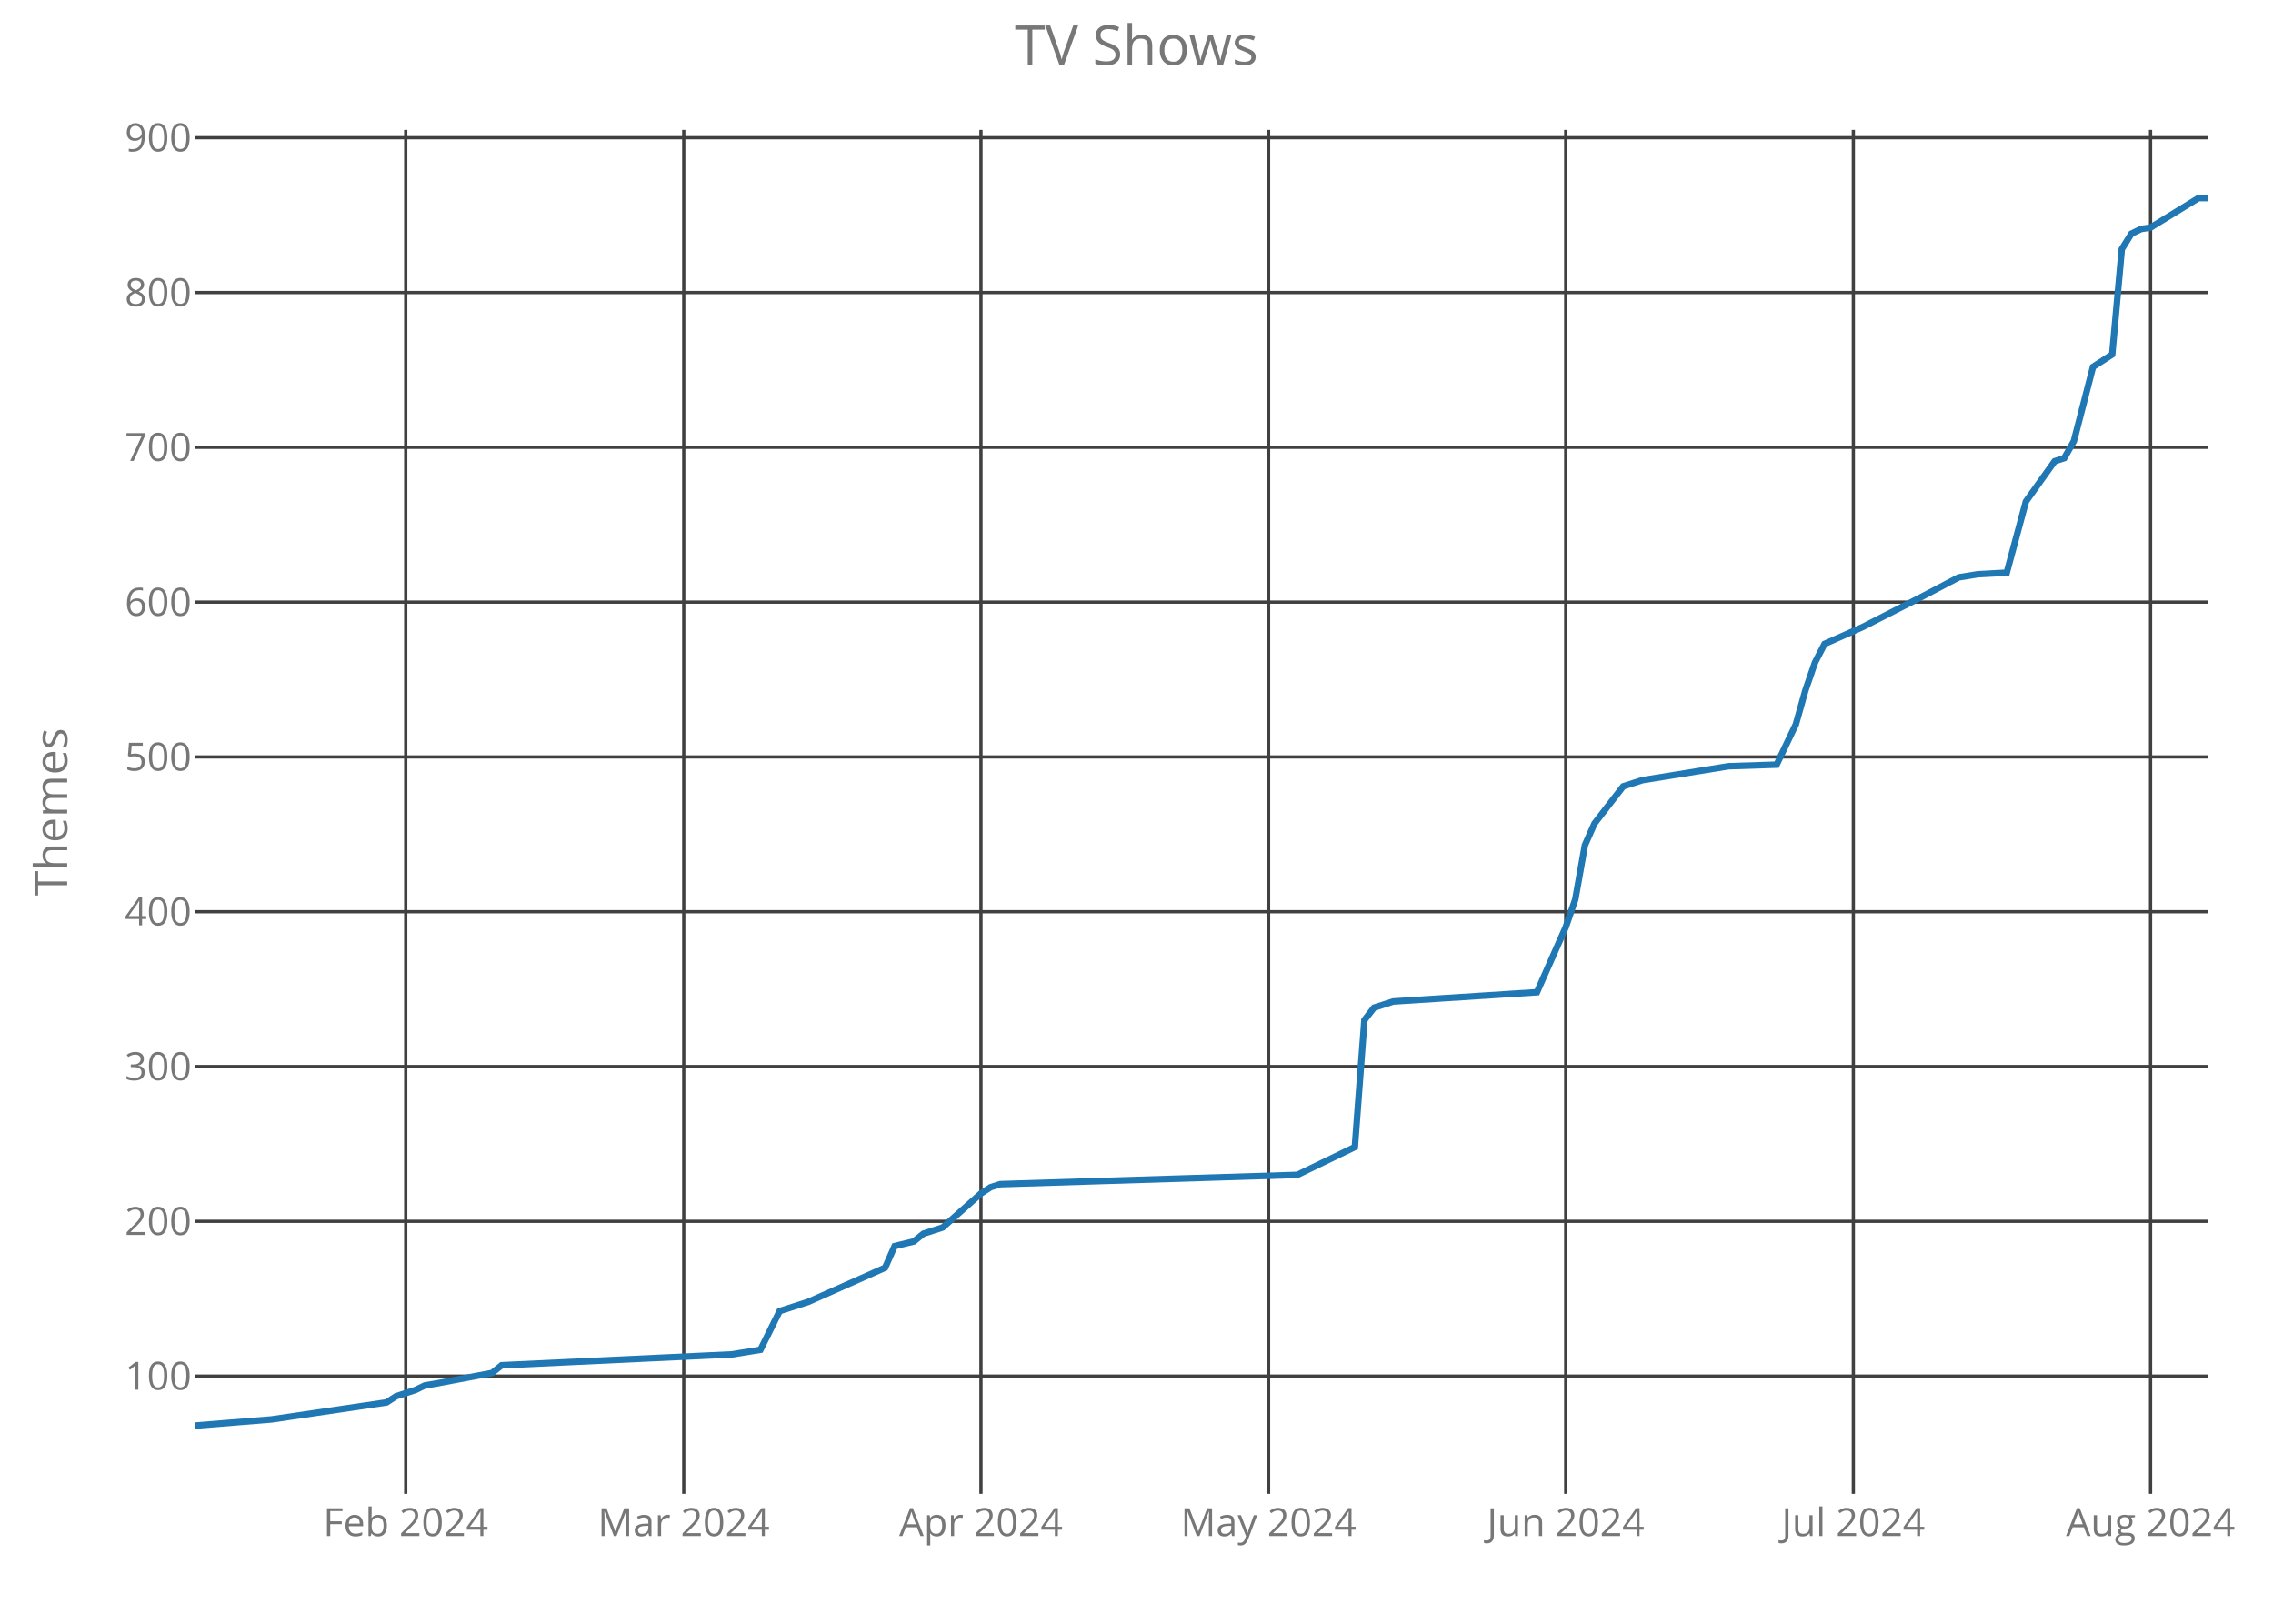
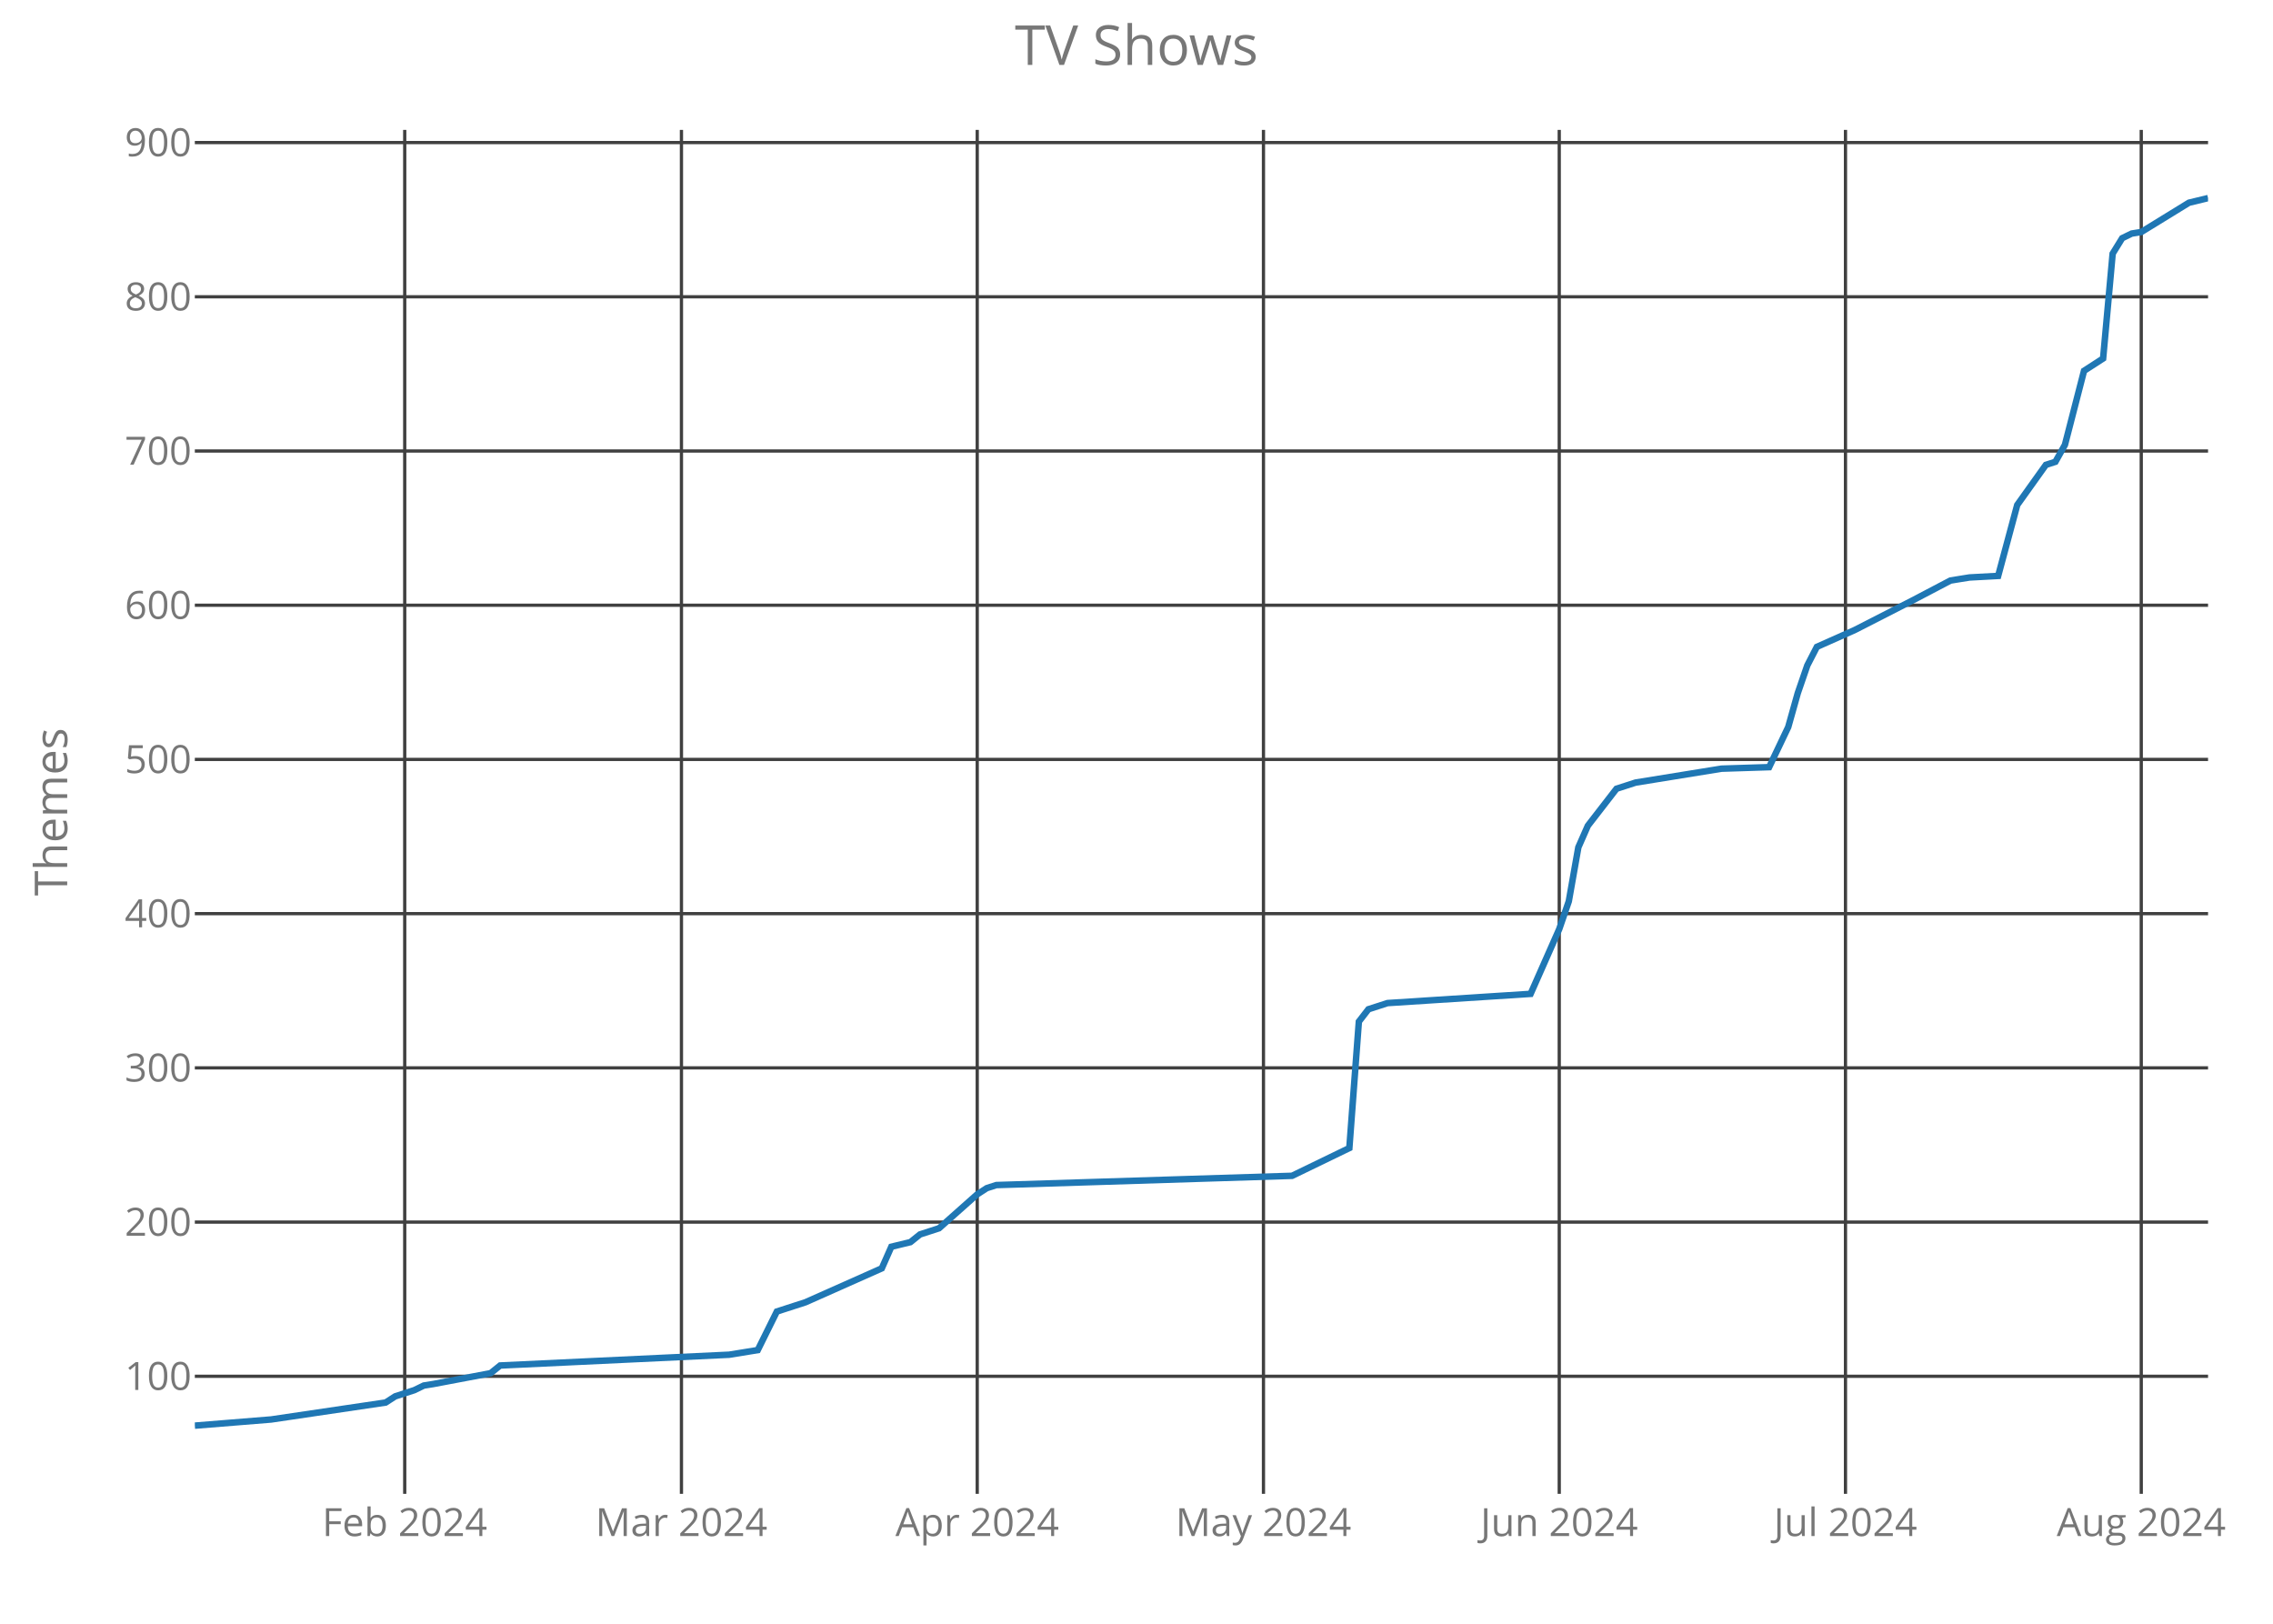
<svg xmlns="http://www.w3.org/2000/svg" class="main-svg" width="700" height="500" style="" viewBox="0 0 700 500">
  <rect x="0" y="0" width="700" height="500" style="fill: rgb(0, 0, 0); fill-opacity: 0;" />
-   <defs id="defs-fd310a">
+   <defs id="defs-d46bea">
    <g class="clips">
-       <clipPath id="clipfd310axyplot" class="plotclip">
+       <clipPath id="clipd46beaxyplot" class="plotclip">
        <rect width="620" height="420" />
      </clipPath>
-       <clipPath class="axesclip" id="clipfd310ax">
+       <clipPath class="axesclip" id="clipd46beax">
        <rect x="60" y="0" width="620" height="500" />
      </clipPath>
-       <clipPath class="axesclip" id="clipfd310ay">
+       <clipPath class="axesclip" id="clipd46beay">
        <rect x="0" y="40" width="700" height="420" />
      </clipPath>
-       <clipPath class="axesclip" id="clipfd310axy">
+       <clipPath class="axesclip" id="clipd46beaxy">
        <rect x="60" y="40" width="620" height="420" />
      </clipPath>
    </g>
    <g class="gradients" />
  </defs>
  <g class="bglayer">
    <rect class="bg" x="60" y="40" width="620" height="420" style="fill: rgb(0, 0, 0); fill-opacity: 0; stroke-width: 0;" />
  </g>
  <g class="layer-below">
    <g class="imagelayer" />
    <g class="shapelayer" />
  </g>
  <g class="cartesianlayer">
    <g class="subplot xy">
      <g class="layer-subplot">
        <g class="shapelayer" />
        <g class="imagelayer" />
      </g>
      <g class="gridlayer">
        <g class="x">
-           <path class="xgrid crisp" transform="translate(124.95,0)" d="M0,40v420" style="stroke: rgb(64, 64, 64); stroke-opacity: 1; stroke-width: 1px;" />
-           <path class="xgrid crisp" transform="translate(210.57,0)" d="M0,40v420" style="stroke: rgb(64, 64, 64); stroke-opacity: 1; stroke-width: 1px;" />
-           <path class="xgrid crisp" transform="translate(302.1,0)" d="M0,40v420" style="stroke: rgb(64, 64, 64); stroke-opacity: 1; stroke-width: 1px;" />
-           <path class="xgrid crisp" transform="translate(390.67,0)" d="M0,40v420" style="stroke: rgb(64, 64, 64); stroke-opacity: 1; stroke-width: 1px;" />
-           <path class="xgrid crisp" transform="translate(482.19,0)" d="M0,40v420" style="stroke: rgb(64, 64, 64); stroke-opacity: 1; stroke-width: 1px;" />
-           <path class="xgrid crisp" transform="translate(570.76,0)" d="M0,40v420" style="stroke: rgb(64, 64, 64); stroke-opacity: 1; stroke-width: 1px;" />
-           <path class="xgrid crisp" transform="translate(662.29,0)" d="M0,40v420" style="stroke: rgb(64, 64, 64); stroke-opacity: 1; stroke-width: 1px;" />
+           <path class="xgrid crisp" transform="translate(124.64,0)" d="M0,40v420" style="stroke: rgb(64, 64, 64); stroke-opacity: 1; stroke-width: 1px;" />
+           <path class="xgrid crisp" transform="translate(209.86,0)" d="M0,40v420" style="stroke: rgb(64, 64, 64); stroke-opacity: 1; stroke-width: 1px;" />
+           <path class="xgrid crisp" transform="translate(300.95,0)" d="M0,40v420" style="stroke: rgb(64, 64, 64); stroke-opacity: 1; stroke-width: 1px;" />
+           <path class="xgrid crisp" transform="translate(389.1,0)" d="M0,40v420" style="stroke: rgb(64, 64, 64); stroke-opacity: 1; stroke-width: 1px;" />
+           <path class="xgrid crisp" transform="translate(480.19,0)" d="M0,40v420" style="stroke: rgb(64, 64, 64); stroke-opacity: 1; stroke-width: 1px;" />
+           <path class="xgrid crisp" transform="translate(568.34,0)" d="M0,40v420" style="stroke: rgb(64, 64, 64); stroke-opacity: 1; stroke-width: 1px;" />
+           <path class="xgrid crisp" transform="translate(659.43,0)" d="M0,40v420" style="stroke: rgb(64, 64, 64); stroke-opacity: 1; stroke-width: 1px;" />
        </g>
        <g class="y">
-           <path class="ygrid crisp" transform="translate(0,423.75)" d="M60,0h620" style="stroke: rgb(64, 64, 64); stroke-opacity: 1; stroke-width: 1px;" />
-           <path class="ygrid crisp" transform="translate(0,376.08)" d="M60,0h620" style="stroke: rgb(64, 64, 64); stroke-opacity: 1; stroke-width: 1px;" />
-           <path class="ygrid crisp" transform="translate(0,328.41)" d="M60,0h620" style="stroke: rgb(64, 64, 64); stroke-opacity: 1; stroke-width: 1px;" />
-           <path class="ygrid crisp" transform="translate(0,280.75)" d="M60,0h620" style="stroke: rgb(64, 64, 64); stroke-opacity: 1; stroke-width: 1px;" />
-           <path class="ygrid crisp" transform="translate(0,233.08)" d="M60,0h620" style="stroke: rgb(64, 64, 64); stroke-opacity: 1; stroke-width: 1px;" />
-           <path class="ygrid crisp" transform="translate(0,185.41)" d="M60,0h620" style="stroke: rgb(64, 64, 64); stroke-opacity: 1; stroke-width: 1px;" />
-           <path class="ygrid crisp" transform="translate(0,137.74)" d="M60,0h620" style="stroke: rgb(64, 64, 64); stroke-opacity: 1; stroke-width: 1px;" />
-           <path class="ygrid crisp" transform="translate(0,90.08)" d="M60,0h620" style="stroke: rgb(64, 64, 64); stroke-opacity: 1; stroke-width: 1px;" />
-           <path class="ygrid crisp" transform="translate(0,42.41)" d="M60,0h620" style="stroke: rgb(64, 64, 64); stroke-opacity: 1; stroke-width: 1px;" />
+           <path class="ygrid crisp" transform="translate(0,423.8)" d="M60,0h620" style="stroke: rgb(64, 64, 64); stroke-opacity: 1; stroke-width: 1px;" />
+           <path class="ygrid crisp" transform="translate(0,376.32)" d="M60,0h620" style="stroke: rgb(64, 64, 64); stroke-opacity: 1; stroke-width: 1px;" />
+           <path class="ygrid crisp" transform="translate(0,328.83)" d="M60,0h620" style="stroke: rgb(64, 64, 64); stroke-opacity: 1; stroke-width: 1px;" />
+           <path class="ygrid crisp" transform="translate(0,281.34)" d="M60,0h620" style="stroke: rgb(64, 64, 64); stroke-opacity: 1; stroke-width: 1px;" />
+           <path class="ygrid crisp" transform="translate(0,233.85)" d="M60,0h620" style="stroke: rgb(64, 64, 64); stroke-opacity: 1; stroke-width: 1px;" />
+           <path class="ygrid crisp" transform="translate(0,186.37)" d="M60,0h620" style="stroke: rgb(64, 64, 64); stroke-opacity: 1; stroke-width: 1px;" />
+           <path class="ygrid crisp" transform="translate(0,138.88)" d="M60,0h620" style="stroke: rgb(64, 64, 64); stroke-opacity: 1; stroke-width: 1px;" />
+           <path class="ygrid crisp" transform="translate(0,91.39)" d="M60,0h620" style="stroke: rgb(64, 64, 64); stroke-opacity: 1; stroke-width: 1px;" />
+           <path class="ygrid crisp" transform="translate(0,43.9)" d="M60,0h620" style="stroke: rgb(64, 64, 64); stroke-opacity: 1; stroke-width: 1px;" />
        </g>
      </g>
      <g class="zerolinelayer" />
      <path class="xlines-below crisp" d="M0,0" style="fill: none;" />
      <path class="ylines-below crisp" d="M0,0" style="fill: none;" />
      <g class="overlines-below" />
      <g class="xaxislayer-below">
        <g class="xtick">
-           <text text-anchor="middle" x="0" y="473" transform="translate(124.95,0)" style="font-family: 'Open Sans'; font-size: 12px; fill: rgb(119, 119, 119); fill-opacity: 1; white-space: pre;">Feb 2024</text>
+           <text text-anchor="middle" x="0" y="473" transform="translate(124.64,0)" style="font-family: 'Open Sans'; font-size: 12px; fill: rgb(119, 119, 119); fill-opacity: 1; white-space: pre;">Feb 2024</text>
        </g>
        <g class="xtick">
-           <text text-anchor="middle" x="0" y="473" transform="translate(210.57,0)" style="font-family: 'Open Sans'; font-size: 12px; fill: rgb(119, 119, 119); fill-opacity: 1; white-space: pre;">Mar 2024</text>
+           <text text-anchor="middle" x="0" y="473" transform="translate(209.86,0)" style="font-family: 'Open Sans'; font-size: 12px; fill: rgb(119, 119, 119); fill-opacity: 1; white-space: pre;">Mar 2024</text>
        </g>
        <g class="xtick">
-           <text text-anchor="middle" x="0" y="473" transform="translate(302.1,0)" style="font-family: 'Open Sans'; font-size: 12px; fill: rgb(119, 119, 119); fill-opacity: 1; white-space: pre;">Apr 2024</text>
+           <text text-anchor="middle" x="0" y="473" transform="translate(300.95,0)" style="font-family: 'Open Sans'; font-size: 12px; fill: rgb(119, 119, 119); fill-opacity: 1; white-space: pre;">Apr 2024</text>
        </g>
        <g class="xtick">
-           <text text-anchor="middle" x="0" y="473" transform="translate(390.67,0)" style="font-family: 'Open Sans'; font-size: 12px; fill: rgb(119, 119, 119); fill-opacity: 1; white-space: pre;">May 2024</text>
+           <text text-anchor="middle" x="0" y="473" transform="translate(389.1,0)" style="font-family: 'Open Sans'; font-size: 12px; fill: rgb(119, 119, 119); fill-opacity: 1; white-space: pre;">May 2024</text>
        </g>
        <g class="xtick">
-           <text text-anchor="middle" x="0" y="473" transform="translate(482.19,0)" style="font-family: 'Open Sans'; font-size: 12px; fill: rgb(119, 119, 119); fill-opacity: 1; white-space: pre;">Jun 2024</text>
+           <text text-anchor="middle" x="0" y="473" transform="translate(480.19,0)" style="font-family: 'Open Sans'; font-size: 12px; fill: rgb(119, 119, 119); fill-opacity: 1; white-space: pre;">Jun 2024</text>
        </g>
        <g class="xtick">
-           <text text-anchor="middle" x="0" y="473" transform="translate(570.76,0)" style="font-family: 'Open Sans'; font-size: 12px; fill: rgb(119, 119, 119); fill-opacity: 1; white-space: pre;">Jul 2024</text>
+           <text text-anchor="middle" x="0" y="473" transform="translate(568.34,0)" style="font-family: 'Open Sans'; font-size: 12px; fill: rgb(119, 119, 119); fill-opacity: 1; white-space: pre;">Jul 2024</text>
        </g>
        <g class="xtick">
-           <text text-anchor="middle" x="0" y="473" transform="translate(662.29,0)" style="font-family: 'Open Sans'; font-size: 12px; fill: rgb(119, 119, 119); fill-opacity: 1; white-space: pre;">Aug 2024</text>
+           <text text-anchor="middle" x="0" y="473" transform="translate(659.43,0)" style="font-family: 'Open Sans'; font-size: 12px; fill: rgb(119, 119, 119); fill-opacity: 1; white-space: pre;">Aug 2024</text>
        </g>
      </g>
      <g class="yaxislayer-below">
        <g class="ytick">
-           <text text-anchor="end" x="59" y="4.2" transform="translate(0,423.75)" style="font-family: 'Open Sans'; font-size: 12px; fill: rgb(119, 119, 119); fill-opacity: 1; white-space: pre;">100</text>
+           <text text-anchor="end" x="59" y="4.2" transform="translate(0,423.8)" style="font-family: 'Open Sans'; font-size: 12px; fill: rgb(119, 119, 119); fill-opacity: 1; white-space: pre;">100</text>
        </g>
        <g class="ytick">
-           <text text-anchor="end" x="59" y="4.2" transform="translate(0,376.08)" style="font-family: 'Open Sans'; font-size: 12px; fill: rgb(119, 119, 119); fill-opacity: 1; white-space: pre;">200</text>
+           <text text-anchor="end" x="59" y="4.2" transform="translate(0,376.32)" style="font-family: 'Open Sans'; font-size: 12px; fill: rgb(119, 119, 119); fill-opacity: 1; white-space: pre;">200</text>
        </g>
        <g class="ytick">
-           <text text-anchor="end" x="59" y="4.2" transform="translate(0,328.41)" style="font-family: 'Open Sans'; font-size: 12px; fill: rgb(119, 119, 119); fill-opacity: 1; white-space: pre;">300</text>
+           <text text-anchor="end" x="59" y="4.2" transform="translate(0,328.83)" style="font-family: 'Open Sans'; font-size: 12px; fill: rgb(119, 119, 119); fill-opacity: 1; white-space: pre;">300</text>
        </g>
        <g class="ytick">
-           <text text-anchor="end" x="59" y="4.2" transform="translate(0,280.75)" style="font-family: 'Open Sans'; font-size: 12px; fill: rgb(119, 119, 119); fill-opacity: 1; white-space: pre;">400</text>
+           <text text-anchor="end" x="59" y="4.2" transform="translate(0,281.34)" style="font-family: 'Open Sans'; font-size: 12px; fill: rgb(119, 119, 119); fill-opacity: 1; white-space: pre;">400</text>
        </g>
        <g class="ytick">
-           <text text-anchor="end" x="59" y="4.2" transform="translate(0,233.08)" style="font-family: 'Open Sans'; font-size: 12px; fill: rgb(119, 119, 119); fill-opacity: 1; white-space: pre;">500</text>
+           <text text-anchor="end" x="59" y="4.2" transform="translate(0,233.85)" style="font-family: 'Open Sans'; font-size: 12px; fill: rgb(119, 119, 119); fill-opacity: 1; white-space: pre;">500</text>
        </g>
        <g class="ytick">
-           <text text-anchor="end" x="59" y="4.2" transform="translate(0,185.41)" style="font-family: 'Open Sans'; font-size: 12px; fill: rgb(119, 119, 119); fill-opacity: 1; white-space: pre;">600</text>
+           <text text-anchor="end" x="59" y="4.2" transform="translate(0,186.37)" style="font-family: 'Open Sans'; font-size: 12px; fill: rgb(119, 119, 119); fill-opacity: 1; white-space: pre;">600</text>
        </g>
        <g class="ytick">
-           <text text-anchor="end" x="59" y="4.2" transform="translate(0,137.74)" style="font-family: 'Open Sans'; font-size: 12px; fill: rgb(119, 119, 119); fill-opacity: 1; white-space: pre;">700</text>
+           <text text-anchor="end" x="59" y="4.2" transform="translate(0,138.88)" style="font-family: 'Open Sans'; font-size: 12px; fill: rgb(119, 119, 119); fill-opacity: 1; white-space: pre;">700</text>
        </g>
        <g class="ytick">
-           <text text-anchor="end" x="59" y="4.2" transform="translate(0,90.08)" style="font-family: 'Open Sans'; font-size: 12px; fill: rgb(119, 119, 119); fill-opacity: 1; white-space: pre;">800</text>
+           <text text-anchor="end" x="59" y="4.2" transform="translate(0,91.39)" style="font-family: 'Open Sans'; font-size: 12px; fill: rgb(119, 119, 119); fill-opacity: 1; white-space: pre;">800</text>
        </g>
        <g class="ytick">
-           <text text-anchor="end" x="59" y="4.2" transform="translate(0,42.41)" style="font-family: 'Open Sans'; font-size: 12px; fill: rgb(119, 119, 119); fill-opacity: 1; white-space: pre;">900</text>
+           <text text-anchor="end" x="59" y="4.2" transform="translate(0,43.9)" style="font-family: 'Open Sans'; font-size: 12px; fill: rgb(119, 119, 119); fill-opacity: 1; white-space: pre;">900</text>
        </g>
      </g>
      <g class="overaxes-below" />
-       <g class="plot" transform="translate(60,40)" clip-path="url('#clipfd310axyplot')">
+       <g class="plot" transform="translate(60,40)" clip-path="url('#clipd46beaxyplot')">
        <g class="scatterlayer mlayer">
-           <g class="trace scatter trace7c5245" style="stroke-miterlimit: 2; opacity: 1;">
+           <g class="trace scatter traceb5a42f" style="stroke-miterlimit: 2; opacity: 1;">
            <g class="fills" />
            <g class="errorbars" />
            <g class="lines">
-               <path class="js-line" d="M0,399L23.62,397.09L59.05,391.85L62,389.94L67.9,388.04L70.86,386.61L73.81,386.13L91.52,382.79L94.48,380.41L165.33,377.07L174.19,375.64L180.1,363.73L188.95,360.87L212.57,350.38L215.52,343.71L221.43,342.28L224.38,339.89L230.29,337.99L242.1,327.5L245.05,325.59L248,324.64L339.52,321.78L357.24,313.2L360.19,274.11L363.14,270.3L369.05,268.39L413.33,265.53L422.19,245.51L425.14,236.93L428.1,220.25L431.05,213.58L439.9,202.13L445.81,200.23L472.38,195.94L487.14,195.46L493.05,183.07L496,172.58L498.95,164L501.9,158.28L513.71,153.04L531.43,143.98L543.24,137.78L546.19,137.31L549.14,136.83L558,136.35L563.9,114.43L572.76,102.03L575.71,101.08L578.67,95.84L584.57,72.96L590.48,69.14L593.43,36.73L596.38,31.96L599.33,30.53L602.29,30.06L617.05,21L620,21" style="vector-effect: non-scaling-stroke; fill: none; stroke: rgb(31, 119, 180); stroke-opacity: 1; stroke-width: 2px; opacity: 1;" />
+               <path class="js-line" d="M0,399L23.51,397.1L58.77,391.88L61.71,389.98L67.58,388.08L70.52,386.65L73.46,386.18L91.09,382.85L94.03,380.48L164.55,377.16L173.36,375.73L179.24,363.86L188.06,361.01L211.56,350.56L214.5,343.91L220.38,342.49L223.32,340.12L229.19,338.22L240.95,327.77L243.89,325.87L246.82,324.92L337.91,322.07L355.55,313.52L358.48,274.58L361.42,270.78L367.3,268.88L411.37,266.04L420.19,246.09L423.13,237.54L426.07,220.92L429,214.27L437.82,202.88L443.7,200.98L470.14,196.7L484.83,196.23L490.71,183.88L493.65,173.43L496.59,164.89L499.53,159.19L511.28,153.96L528.91,144.94L540.66,138.77L543.6,138.29L546.54,137.82L555.36,137.34L561.23,115.5L570.05,103.15L572.99,102.2L575.92,96.98L581.8,74.19L587.68,70.39L590.62,38.1L593.55,33.35L596.49,31.92L599.43,31.45L614.12,22.42L620,21" style="vector-effect: non-scaling-stroke; fill: none; stroke: rgb(31, 119, 180); stroke-opacity: 1; stroke-width: 2px; opacity: 1;" />
            </g>
            <g class="points" />
            <g class="text" />
          </g>
        </g>
      </g>
      <g class="overplot" />
      <path class="xlines-above" />
      <path class="ylines-above" />
      <g class="overlines-above" />
      <g class="xaxislayer-above" />
      <g class="yaxislayer-above" />
      <g class="overaxes-above" />
    </g>
  </g>
  <g class="polarlayer" />
  <g class="ternarylayer" />
  <g class="geolayer" />
  <g class="funnelarealayer" />
  <g class="pielayer" />
  <g class="treemaplayer" />
  <g class="sunburstlayer" />
  <g class="glimages" />
-   <defs id="topdefs-fd310a">
+   <defs id="topdefs-d46bea">
    <g class="clips" />
  </defs>
  <g class="layer-above">
    <g class="imagelayer" />
    <g class="shapelayer" />
  </g>
  <g class="infolayer">
    <g class="g-gtitle">
      <text class="gtitle" x="350" y="20" text-anchor="middle" dy="0em" style="font-family: 'Open Sans'; font-size: 17px; fill: rgb(119, 119, 119); opacity: 1; font-weight: normal; white-space: pre;">TV Shows</text>
    </g>
    <g class="g-xtitle" />
    <g class="g-ytitle">
      <text class="ytitle" transform="rotate(-90,20.7,250)" x="20.7" y="250" text-anchor="middle" style="font-family: 'Open Sans'; font-size: 14px; fill: rgb(119, 119, 119); opacity: 1; font-weight: normal; white-space: pre;">Themes</text>
    </g>
  </g>
</svg>
